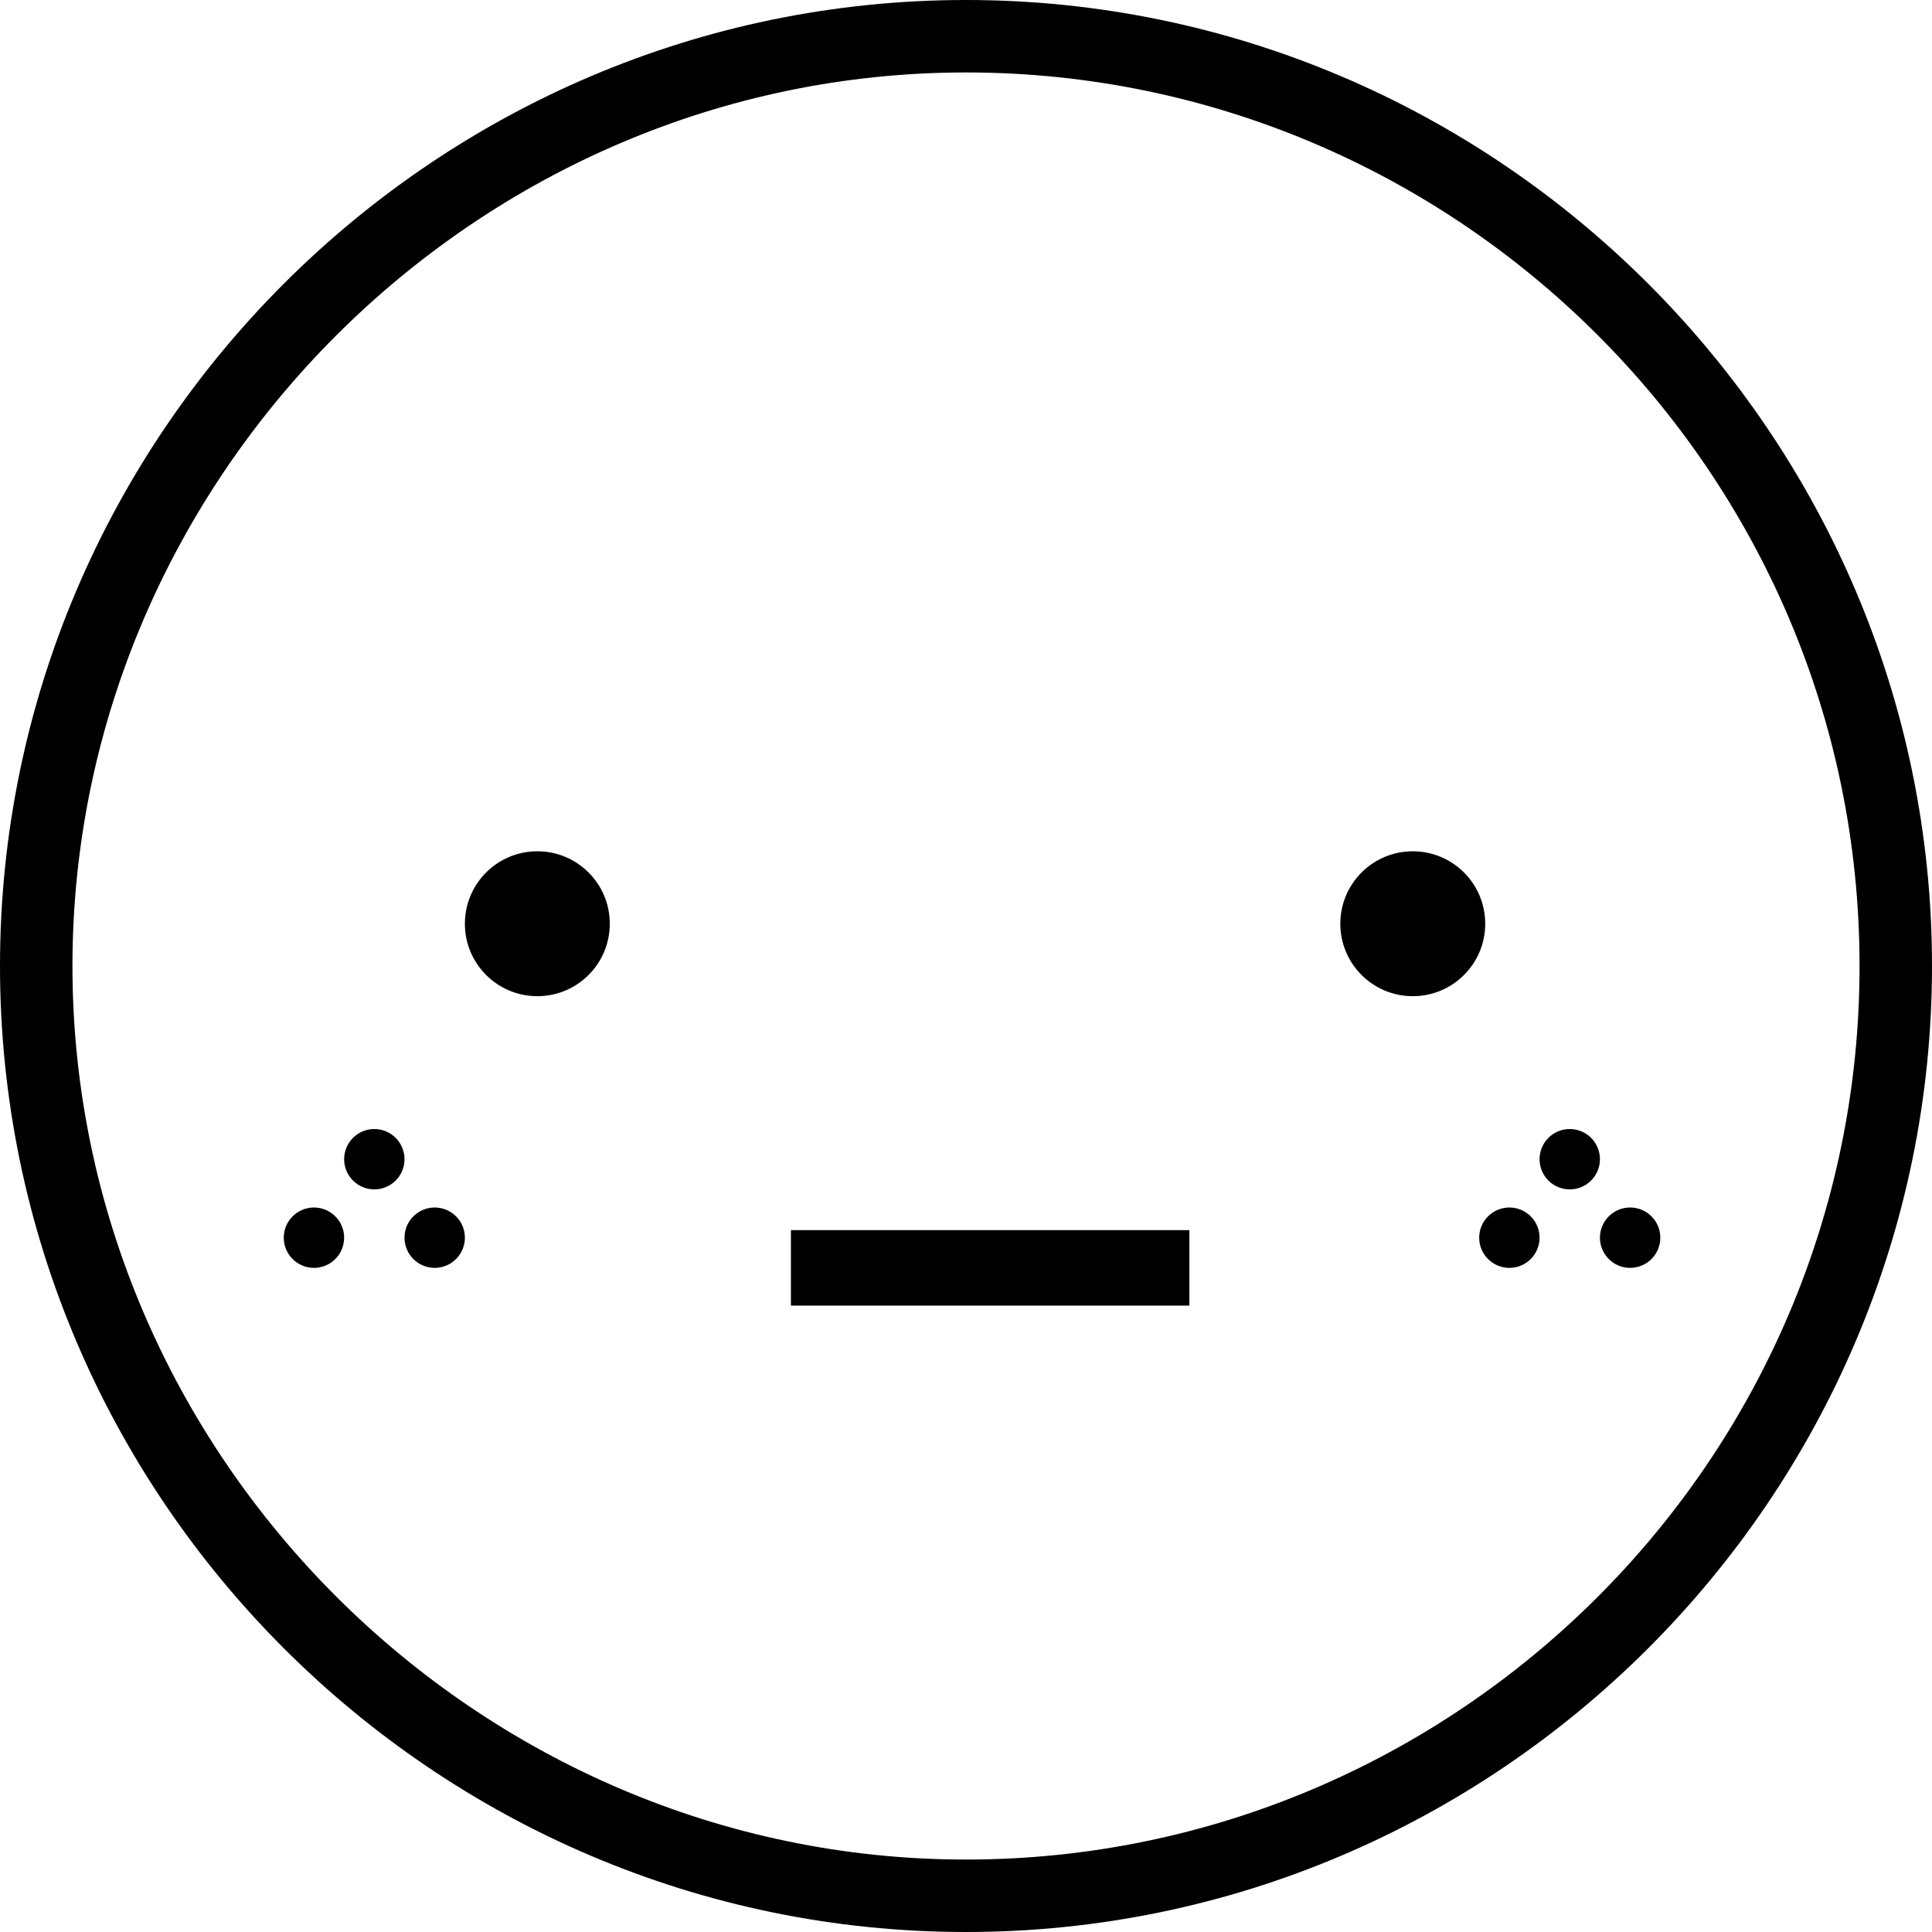
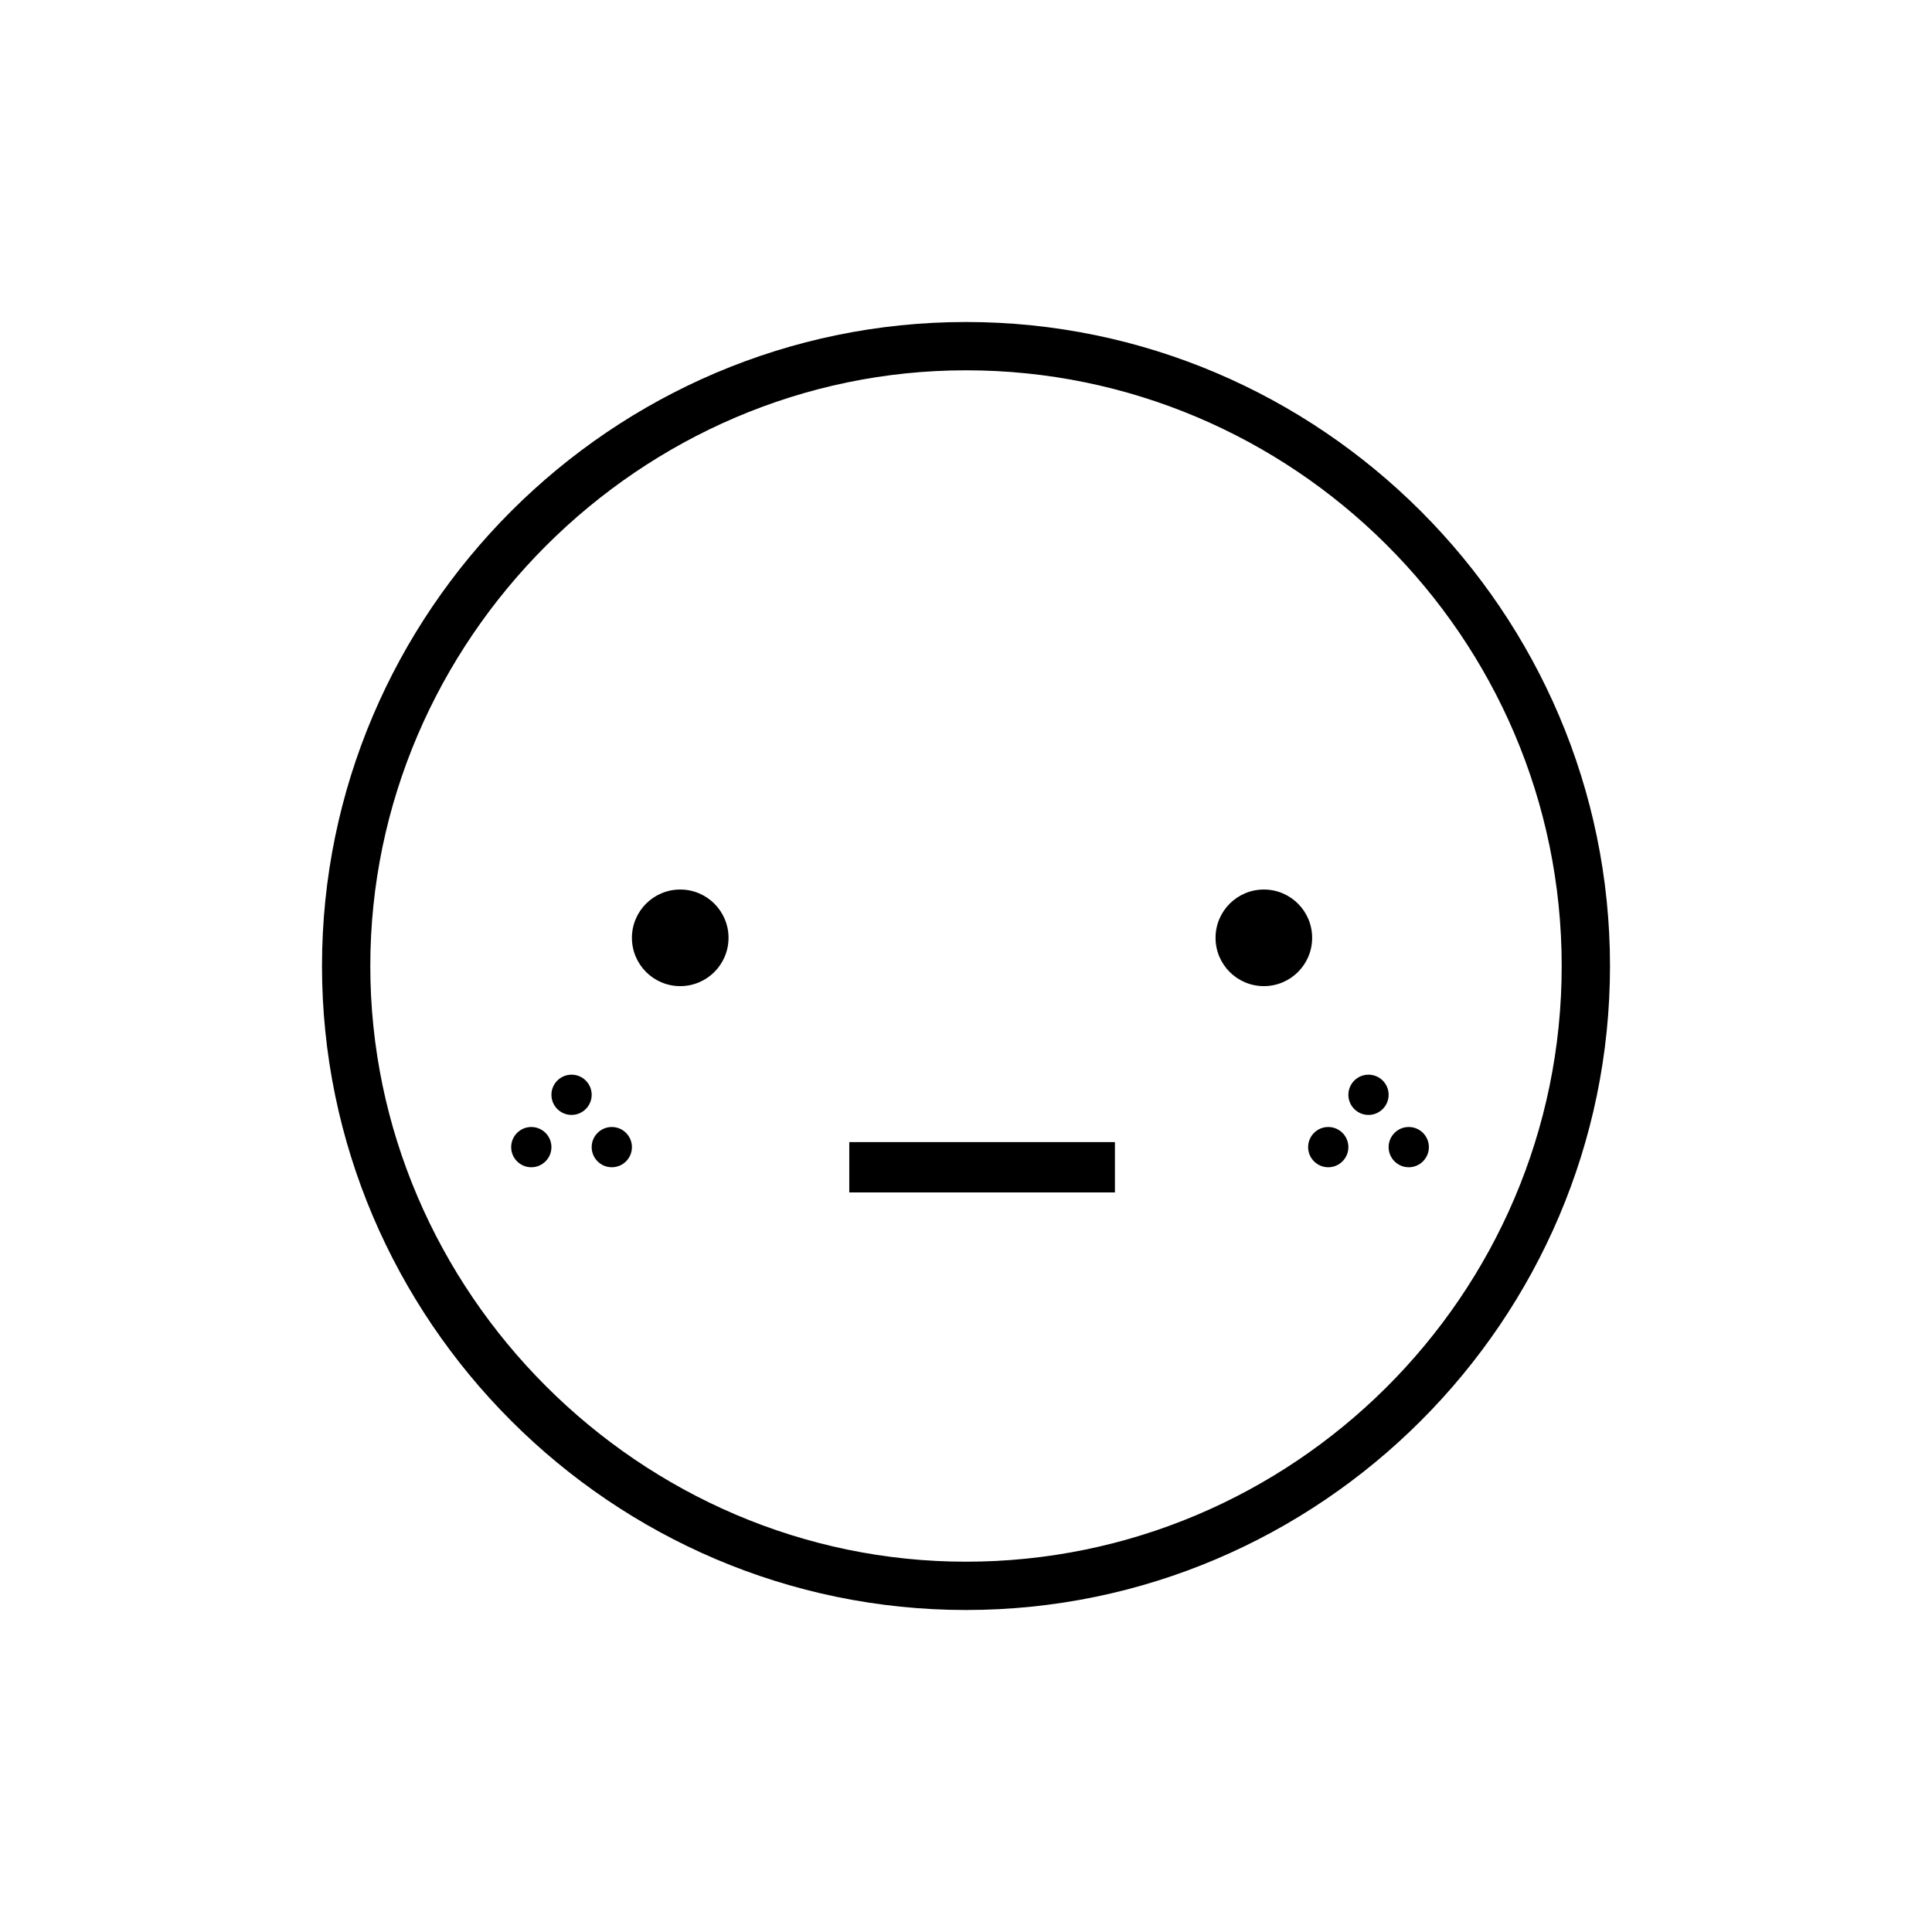
- <svg xmlns="http://www.w3.org/2000/svg" viewBox="0 0 32 32" fill="none">
-   <path fill-rule="evenodd" clip-rule="evenodd" d="M30.8 16C30.8 7.8 24.1 1.2 16 1.2C7.9 1.2 1.2 7.9 1.2 16C1.2 24.1 7.9 30.8 16 30.8C24.1 30.8 30.8 24.2 30.8 16ZM0 16C0 7.2 7.2 0 16 0C24.8 0 32 7.2 32 16C32 24.8 24.8 32 16 32C7.2 32 0 24.8 0 16ZM24.6 15.3C24.6 15.963 24.063 16.5 23.4 16.5C22.737 16.5 22.2 15.963 22.2 15.3C22.2 14.637 22.737 14.1 23.4 14.1C24.063 14.1 24.6 14.637 24.6 15.3ZM25 21C25.276 21 25.5 20.776 25.5 20.5C25.5 20.224 25.276 20 25 20C24.724 20 24.5 20.224 24.5 20.5C24.5 20.776 24.724 21 25 21ZM26.5 19.2C26.5 19.476 26.276 19.7 26 19.7C25.724 19.7 25.5 19.476 25.5 19.2C25.5 18.924 25.724 18.7 26 18.7C26.276 18.7 26.5 18.924 26.5 19.2ZM27 21C27.276 21 27.5 20.776 27.5 20.5C27.5 20.224 27.276 20 27 20C26.724 20 26.5 20.224 26.5 20.5C26.5 20.776 26.724 21 27 21ZM5.7 20.5C5.7 20.776 5.476 21 5.2 21C4.924 21 4.7 20.776 4.7 20.5C4.7 20.224 4.924 20 5.2 20C5.476 20 5.7 20.224 5.7 20.5ZM6.2 19.7C6.476 19.7 6.7 19.476 6.7 19.2C6.7 18.924 6.476 18.7 6.2 18.7C5.924 18.7 5.7 18.924 5.7 19.2C5.7 19.476 5.924 19.7 6.2 19.7ZM7.7 20.5C7.7 20.776 7.476 21 7.2 21C6.924 21 6.7 20.776 6.7 20.5C6.7 20.224 6.924 20 7.2 20C7.476 20 7.7 20.224 7.7 20.5ZM8.9 16.5C9.563 16.5 10.1 15.963 10.1 15.3C10.1 14.637 9.563 14.1 8.9 14.1C8.237 14.1 7.7 14.637 7.7 15.3C7.7 15.963 8.237 16.5 8.9 16.5ZM13.1 21.625H19.7V20.375H13.1V21.625Z" fill="currentColor" />
+ <svg xmlns="http://www.w3.org/2000/svg" viewBox="0 0 48 48" fill="none">
+   <path fill-rule="evenodd" clip-rule="evenodd" d="M38.8 24C38.8 15.8 32.1 9.2 24 9.2C15.9 9.2 9.2 15.9 9.2 24C9.2 32.1 15.9 38.8 24 38.8C32.1 38.8 38.8 32.2 38.8 24ZM8 24C8 15.2 15.2 8 24 8C32.8 8 40 15.2 40 24C40 32.8 32.8 40 24 40C15.2 40 8 32.8 8 24ZM32.6 23.3C32.6 23.963 32.063 24.5 31.4 24.5C30.737 24.5 30.2 23.963 30.2 23.3C30.2 22.637 30.737 22.1 31.4 22.1C32.063 22.1 32.6 22.637 32.6 23.3ZM33 29C33.276 29 33.5 28.776 33.5 28.5C33.5 28.224 33.276 28 33 28C32.724 28 32.5 28.224 32.5 28.5C32.5 28.776 32.724 29 33 29ZM34.5 27.2C34.5 27.476 34.276 27.7 34 27.7C33.724 27.7 33.5 27.476 33.5 27.2C33.5 26.924 33.724 26.7 34 26.7C34.276 26.7 34.5 26.924 34.5 27.2ZM35 29C35.276 29 35.5 28.776 35.5 28.5C35.5 28.224 35.276 28 35 28C34.724 28 34.5 28.224 34.5 28.5C34.5 28.776 34.724 29 35 29ZM13.7 28.5C13.7 28.776 13.476 29 13.2 29C12.924 29 12.7 28.776 12.7 28.5C12.7 28.224 12.924 28 13.2 28C13.476 28 13.7 28.224 13.7 28.5ZM14.2 27.7C14.476 27.7 14.7 27.476 14.7 27.2C14.7 26.924 14.476 26.7 14.2 26.7C13.924 26.7 13.7 26.924 13.7 27.2C13.7 27.476 13.924 27.7 14.2 27.7ZM15.7 28.5C15.7 28.776 15.476 29 15.2 29C14.924 29 14.7 28.776 14.7 28.5C14.7 28.224 14.924 28 15.2 28C15.476 28 15.7 28.224 15.7 28.5ZM16.9 24.5C17.563 24.5 18.1 23.963 18.1 23.3C18.1 22.637 17.563 22.1 16.9 22.1C16.237 22.1 15.7 22.637 15.7 23.3C15.7 23.963 16.237 24.5 16.9 24.5ZM21.1 29.625H27.7V28.375H21.1V29.625Z" fill="currentColor" />
</svg>
